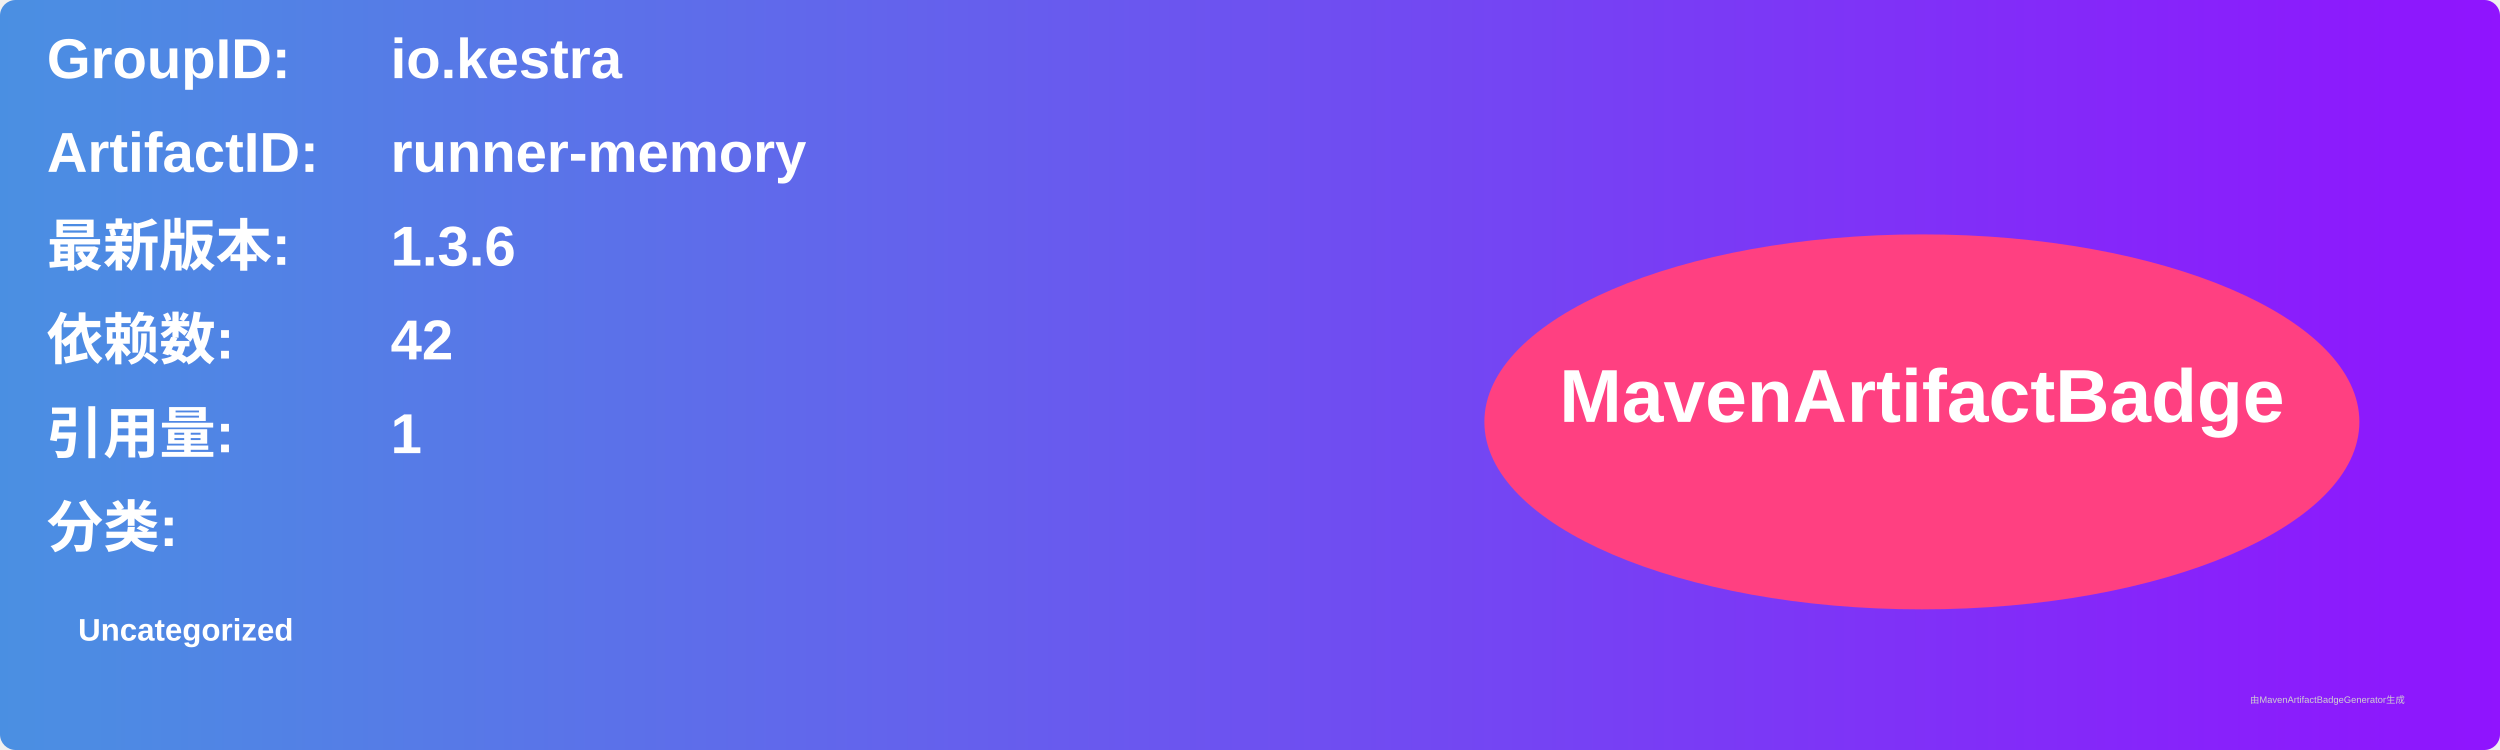
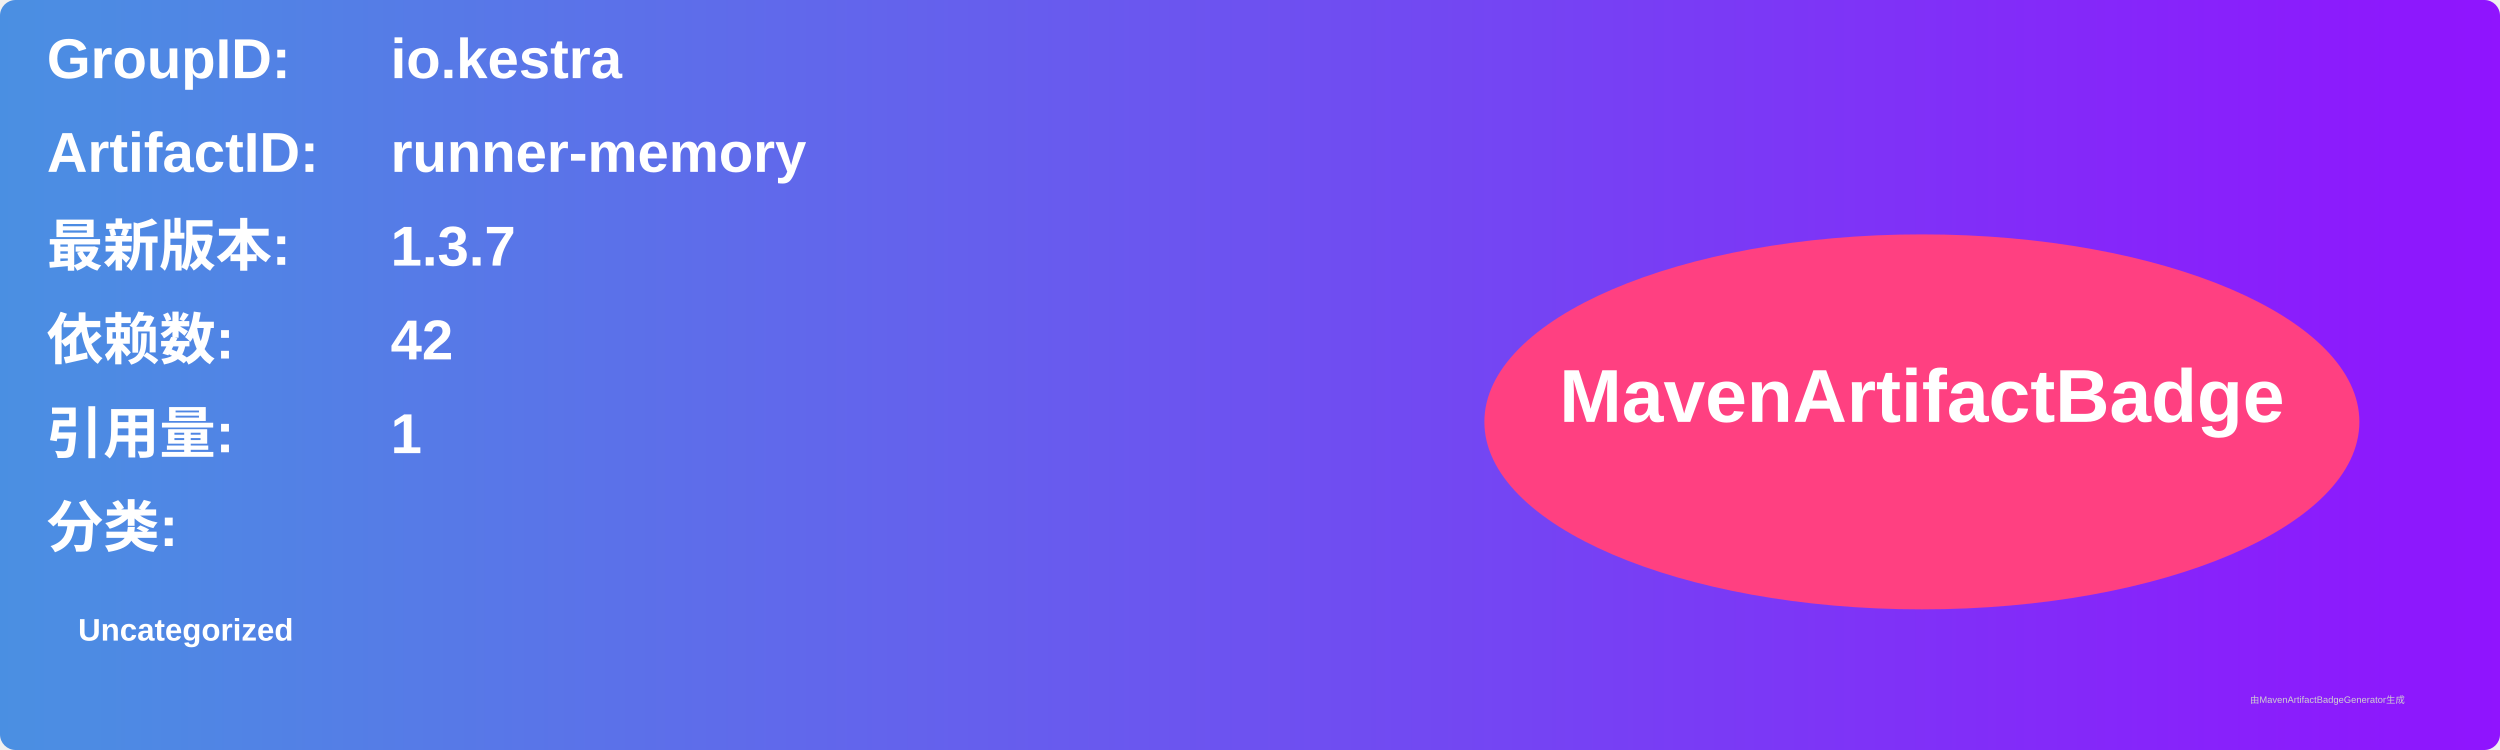
<svg xmlns="http://www.w3.org/2000/svg" width="800" height="240" viewBox="0 0 800 240">
  <linearGradient id="grad" x1="0%" y1="0%" x2="100%" y2="0%">
    <stop offset="0%" stop-color="#4a90e2" />
    <stop offset="100%" stop-color="#9013fe" />
  </linearGradient>
  <rect width="100%" height="100%" rx="5" ry="5" fill="url(#grad)" />
  <g transform="translate(15, 15)">
    <text x="0" y="10" font-family="Arial" font-size="18" fill="white" font-weight="bold" width="260">GroupID:</text>
    <text x="110" y="10" font-family="Arial" font-size="18" fill="white" font-weight="bold" width="460">io.kestra</text>
    <text x="0" y="40" font-family="Arial" font-size="18" fill="white" font-weight="bold" width="260">ArtifactID:</text>
    <text x="110" y="40" font-family="Arial" font-size="18" fill="white" font-weight="bold" width="460">runner-memory</text>
    <text x="0" y="70" font-family="Arial" font-size="18" fill="white" font-weight="bold">最新版本:</text>
    <text x="110" y="70" font-family="Arial" font-size="18" fill="white" font-weight="bold">
-       <tspan font-weight="bold">1.3.6</tspan>
+       <tspan font-weight="bold">1.3.7</tspan>
    </text>
    <text x="0" y="100" font-family="Arial" font-size="18" fill="white" font-weight="bold">依赖数: </text>
    <text x="110" y="100" font-family="Arial" font-size="18" fill="white">
      <tspan font-weight="bold">42</tspan>
    </text>
    <text x="0" y="130" font-family="Arial" font-size="18" fill="white" font-weight="bold">引用量: </text>
    <text x="110" y="130" font-family="Arial" font-size="18" fill="white">
      <tspan font-weight="bold">1</tspan>
    </text>
    <text x="0" y="160" font-family="Arial" font-size="18" fill="white" font-weight="bold">分类:</text>
    <text x="10" y="190" font-family="Arial" font-size="10" fill="white">
      <tspan font-weight="bold">Uncategorized</tspan>
    </text>
    <ellipse cx="600" cy="120" rx="140" ry="60" fill="#ff4081" />
    <text x="600" y="120" text-anchor="middle" font-family="Arial" font-size="24" fill="white" font-weight="bold">MavenArtifactBadge</text>
  </g>
  <text x="720" y="225" font-family="Arial" font-size="3" fill="#d0d0d0">由MavenArtifactBadgeGenerator生成</text>
</svg>
